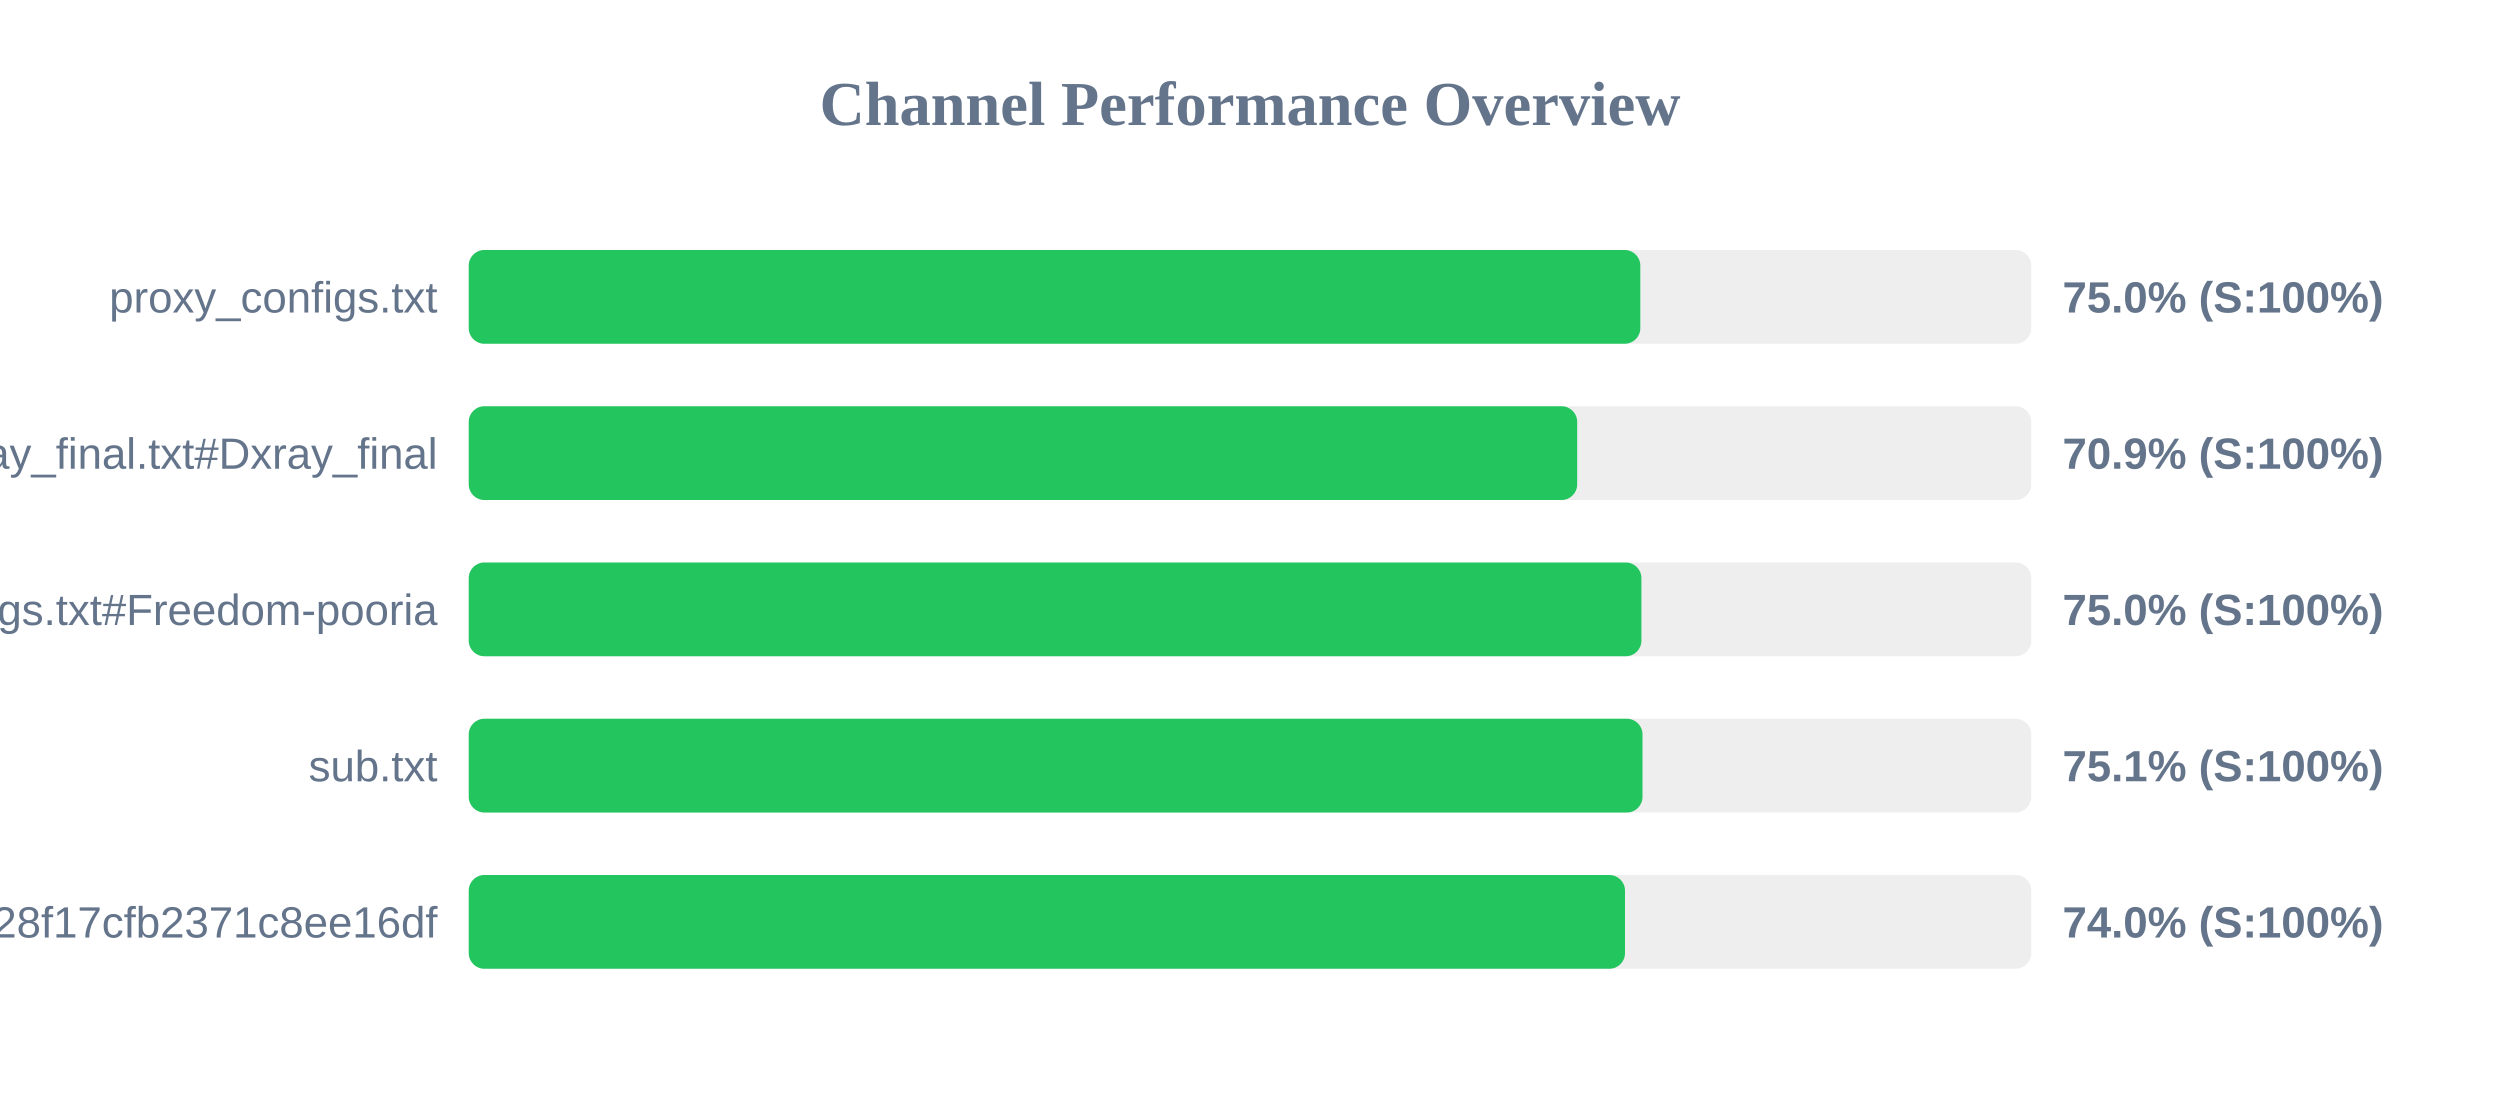
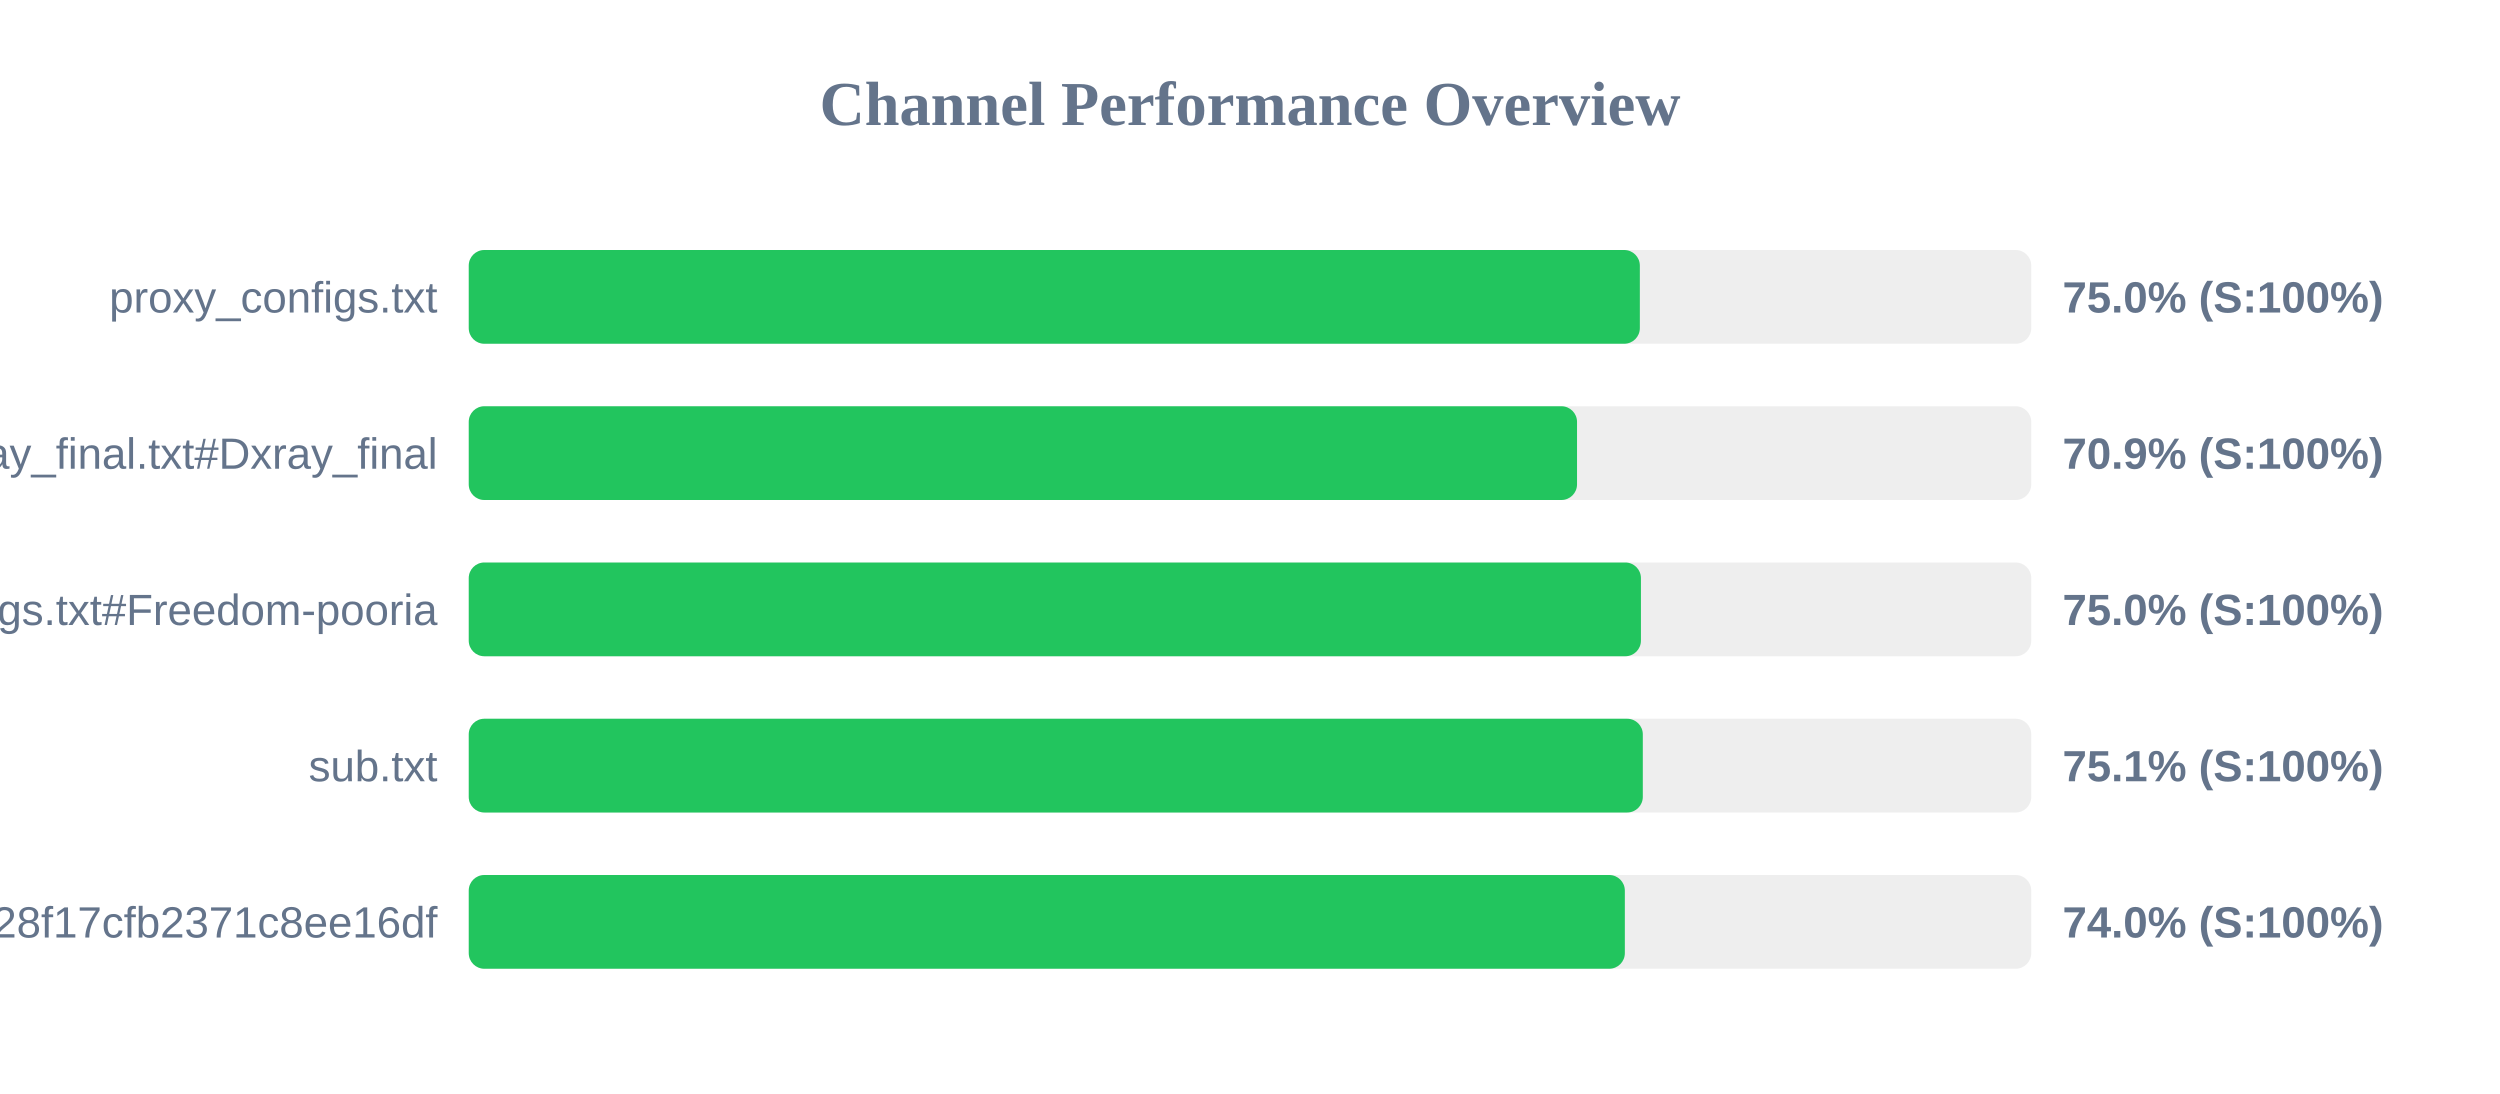
<svg xmlns="http://www.w3.org/2000/svg" width="800" height="350" version="1.1">
  <style>
        .row { font: 14px Arial; fill: #64748b; }
        .score { font: bold 14px Arial; fill: #64748b; }
    </style>
  <text x="400" y="40" text-anchor="middle" font-size="20px" font-weight="bold" fill="#64748b">Channel Performance Overview</text>
  <rect x="150" y="80" width="500" height="30" fill="#eee" rx="5" />
-   <rect x="150" y="80" width="374.9" height="30" fill="#22c55e" rx="5" />
+   <rect x="150" y="80" width="374.75" height="30" fill="#22c55e" rx="5" />
  <text x="140" y="100" text-anchor="end" class="row">proxy_configs.txt</text>
  <text x="660" y="100" text-anchor="start" class="score">75.0% (S:100%)</text>
  <rect x="150" y="130" width="500" height="30" fill="#eee" rx="5" />
-   <rect x="150" y="130" width="354.7" height="30" fill="#22c55e" rx="5" />
+   <rect x="150" y="130" width="354.65" height="30" fill="#22c55e" rx="5" />
  <text x="140" y="150" text-anchor="end" class="row">xray_final.txt#Dxray_final</text>
  <text x="660" y="150" text-anchor="start" class="score">70.9% (S:100%)</text>
  <rect x="150" y="180" width="500" height="30" fill="#eee" rx="5" />
-   <rect x="150" y="180" width="375.25" height="30" fill="#22c55e" rx="5" />
+   <rect x="150" y="180" width="375.1" height="30" fill="#22c55e" rx="5" />
  <text x="140" y="200" text-anchor="end" class="row">v2ray_configs.txt#Freedom-pooria</text>
  <text x="660" y="200" text-anchor="start" class="score">75.0% (S:100%)</text>
  <rect x="150" y="230" width="500" height="30" fill="#eee" rx="5" />
-   <rect x="150" y="230" width="375.6" height="30" fill="#22c55e" rx="5" />
+   <rect x="150" y="230" width="375.7" height="30" fill="#22c55e" rx="5" />
  <text x="140" y="250" text-anchor="end" class="row">sub.txt</text>
  <text x="660" y="250" text-anchor="start" class="score">75.1% (S:100%)</text>
  <rect x="150" y="280" width="500" height="30" fill="#eee" rx="5" />
-   <rect x="150" y="280" width="370.0" height="30" fill="#22c55e" rx="5" />
+   <rect x="150" y="280" width="369.95" height="30" fill="#22c55e" rx="5" />
  <text x="140" y="300" text-anchor="end" class="row">?token=fedfed7b41b828f17cfb2371c8ee16df</text>
  <text x="660" y="300" text-anchor="start" class="score">74.0% (S:100%)</text>
</svg>
